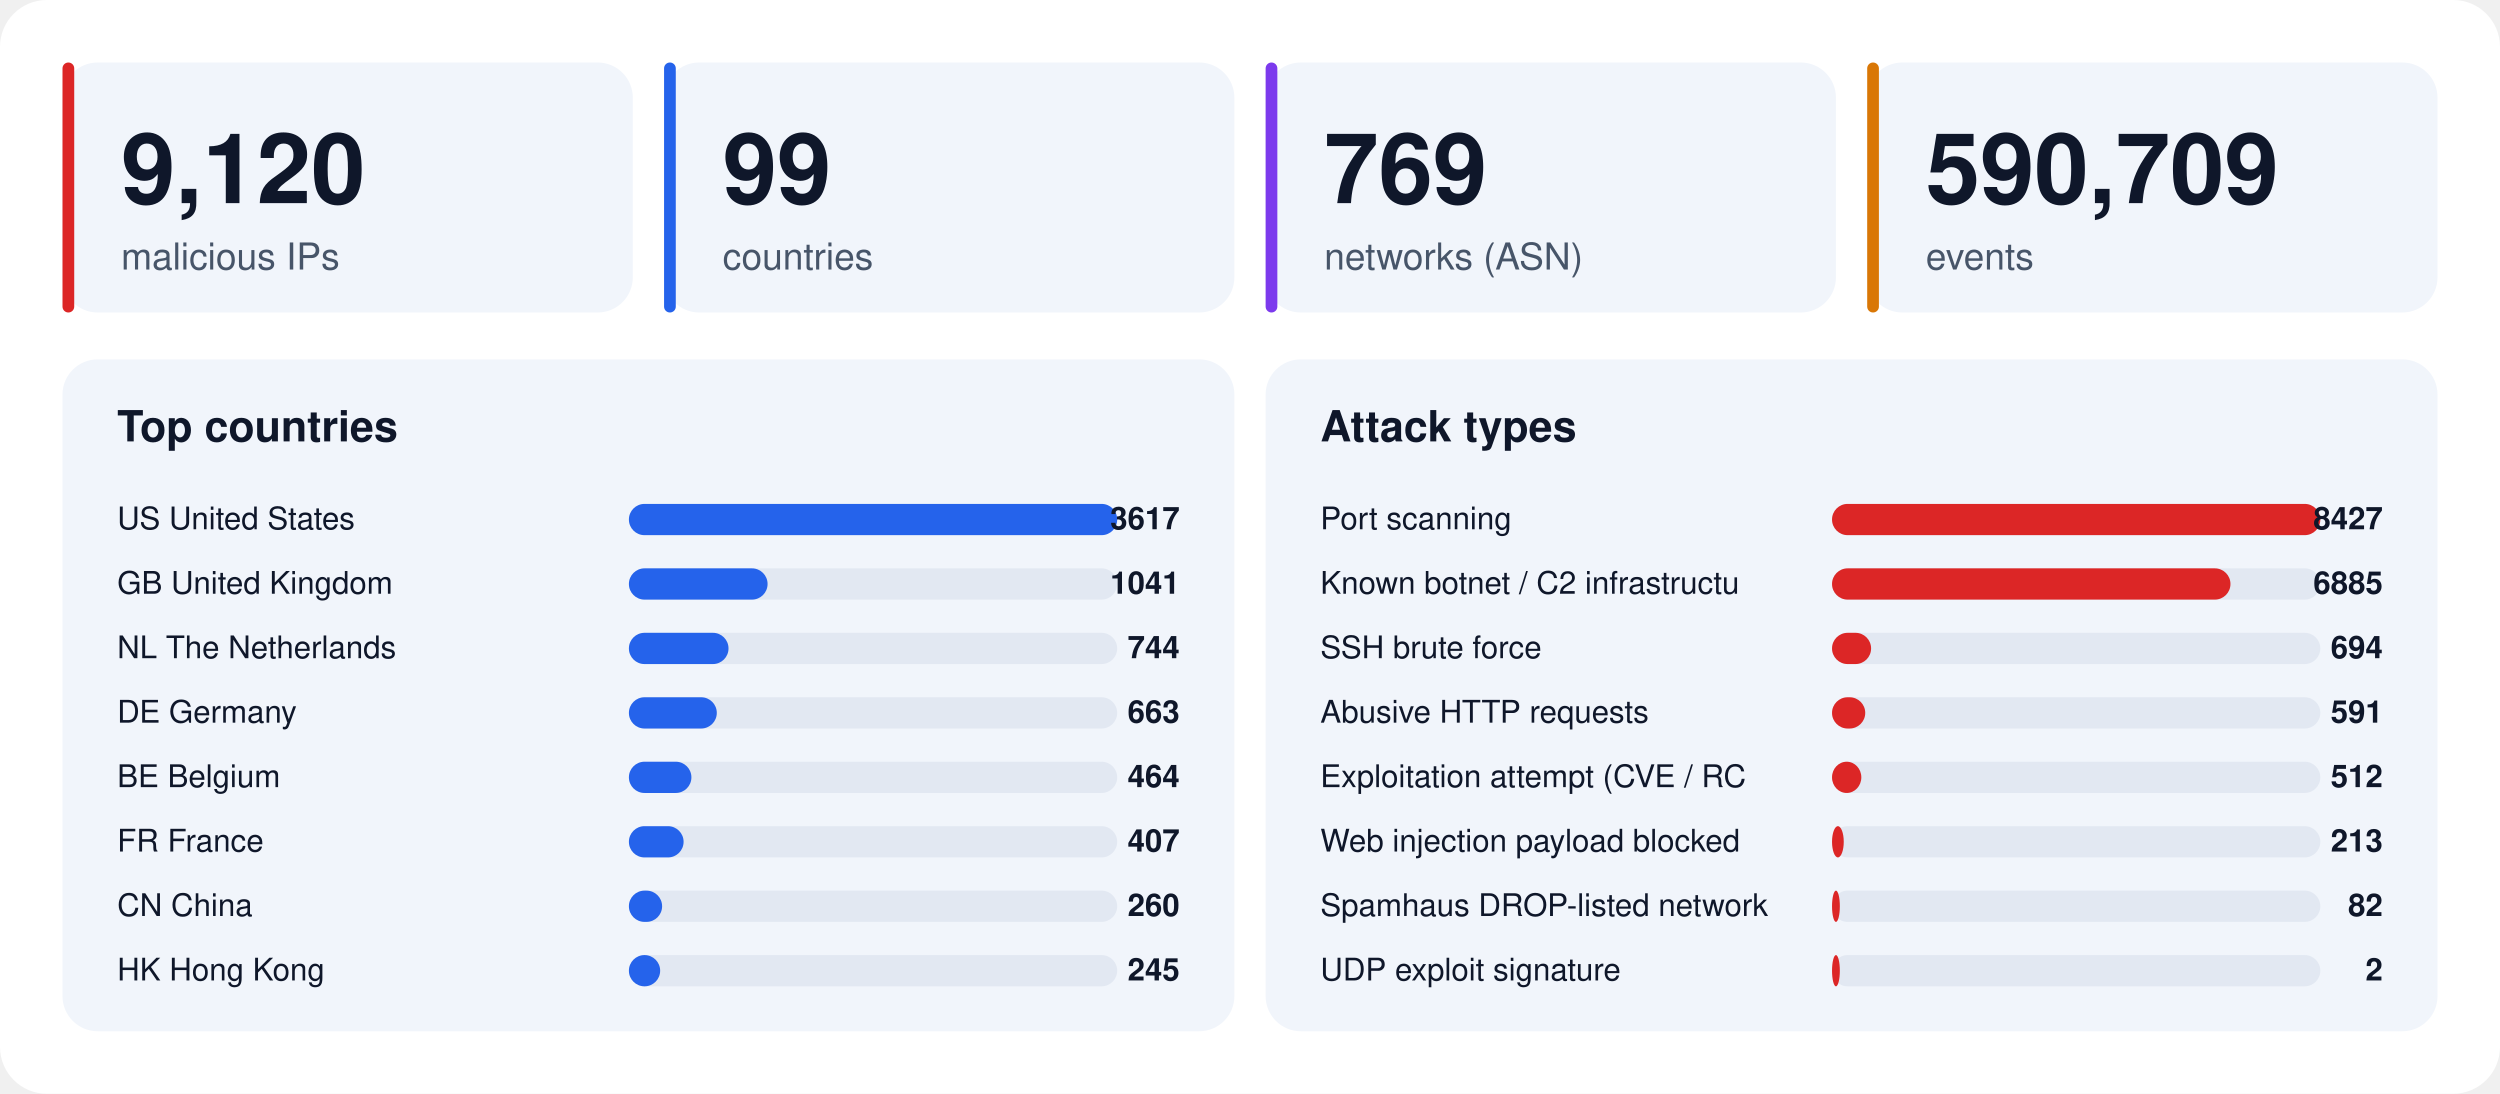
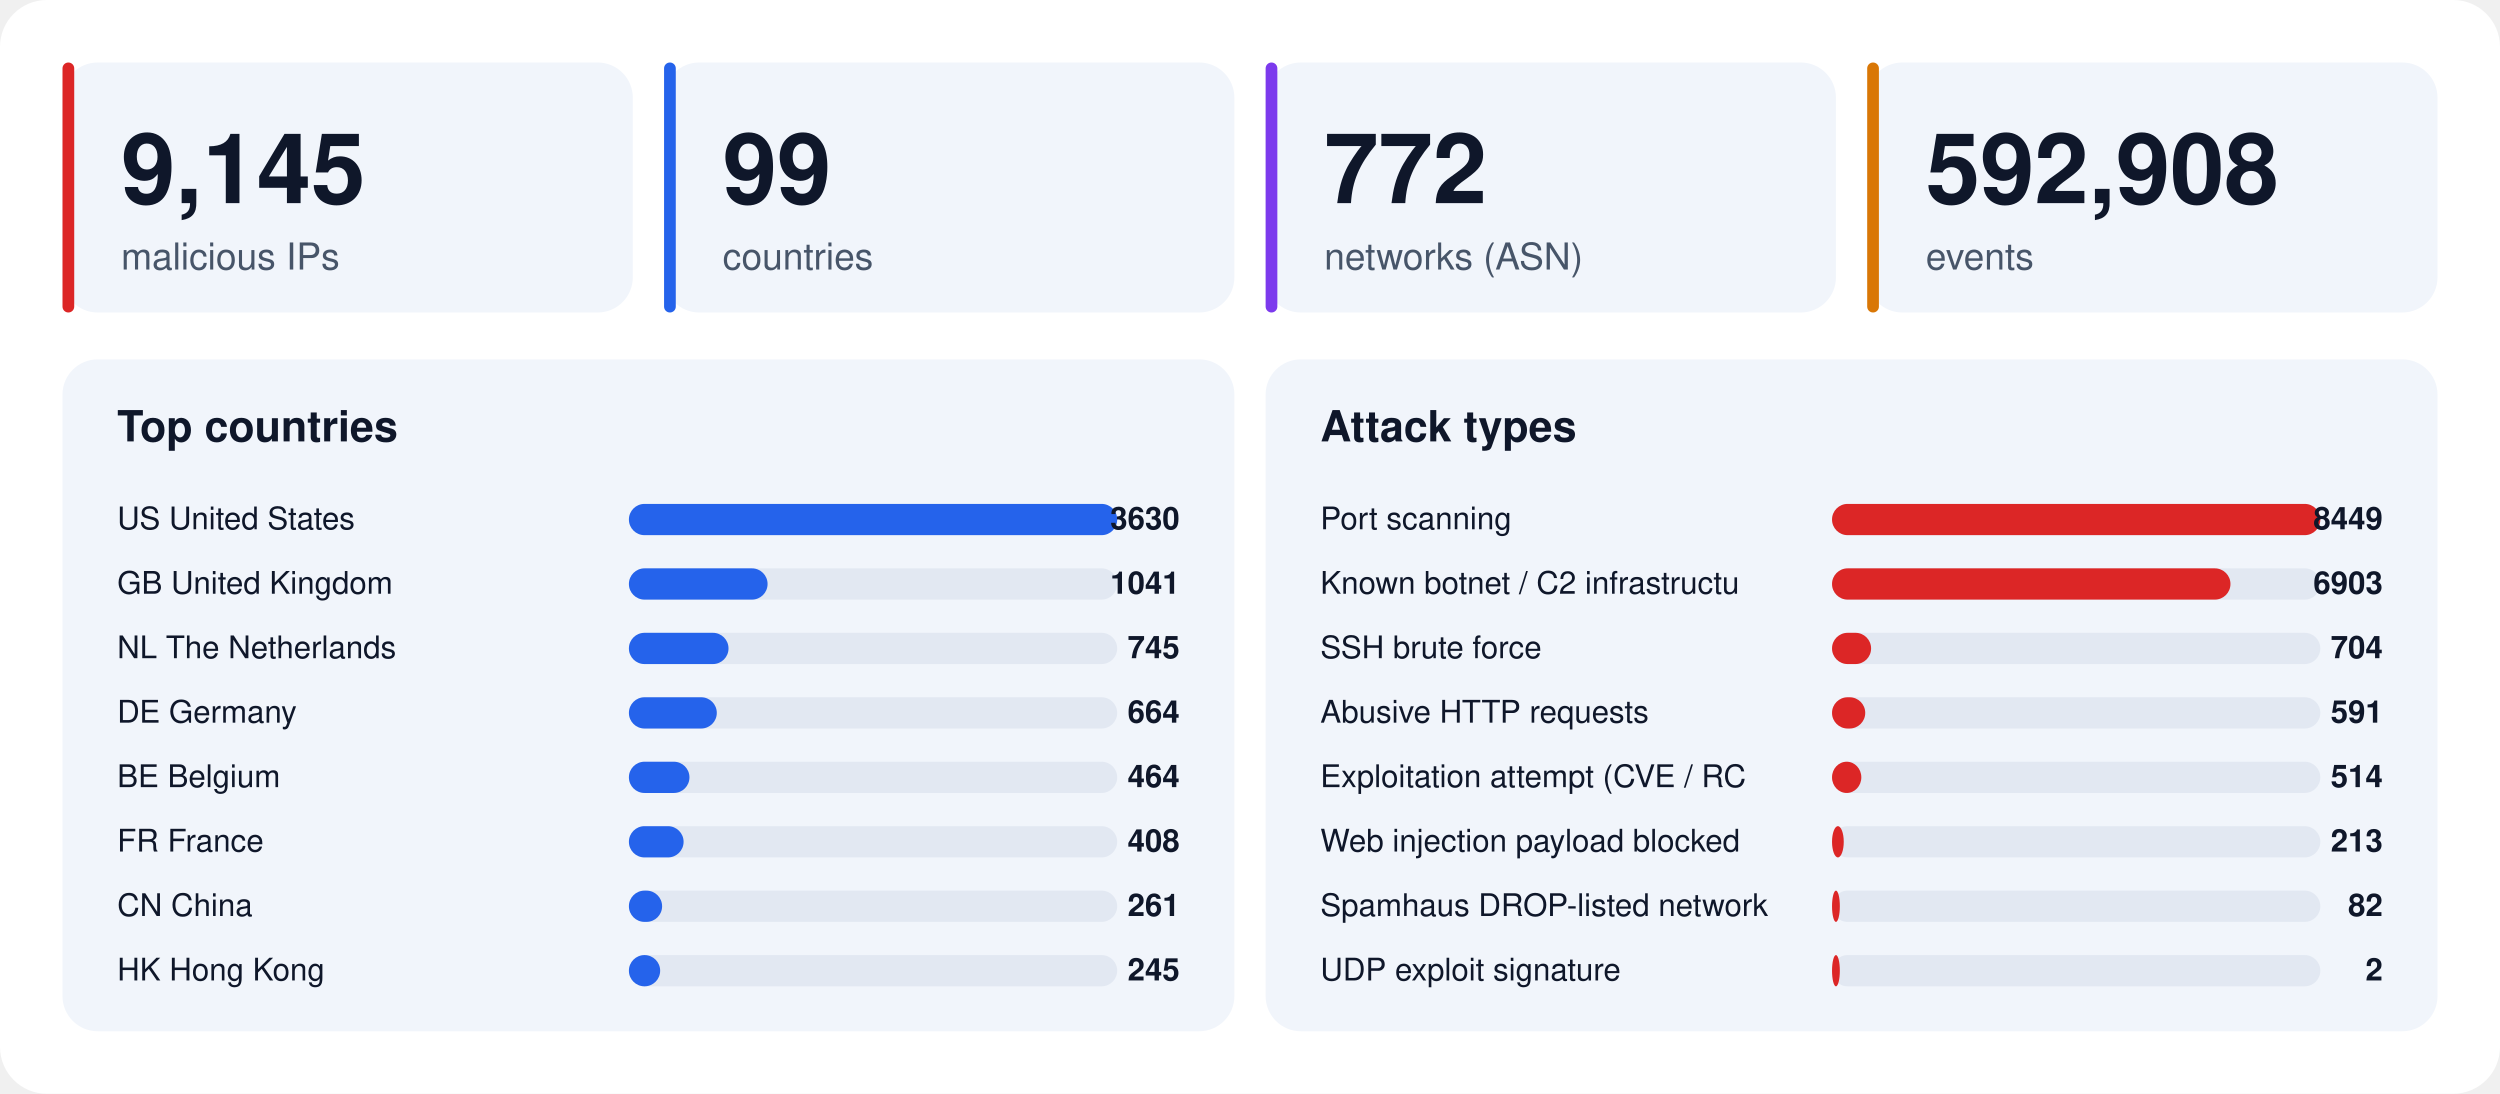
<svg xmlns="http://www.w3.org/2000/svg" width="1280" height="560" viewBox="0 0 1280 560" font-family="-apple-system,BlinkMacSystemFont,'Segoe UI',Helvetica,Arial,sans-serif">
  <rect width="1280" height="560" rx="24" fill="#ffffff" />
  <rect x="32" y="32" width="292" height="128" rx="18" fill="#f1f5fb" />
  <rect x="32" y="32" width="6" height="128" rx="3" fill="#dc2626" />
-   <text x="62" y="104" font-size="50" font-weight="800" fill="#0f172a">9,120</text>
+   <text x="62" y="104" font-size="50" font-weight="800" fill="#0f172a">9,145</text>
  <text x="62" y="138" font-size="19" fill="#475569">malicious IPs</text>
  <rect x="340" y="32" width="292" height="128" rx="18" fill="#f1f5fb" />
  <rect x="340" y="32" width="6" height="128" rx="3" fill="#2563eb" />
  <text x="370" y="104" font-size="50" font-weight="800" fill="#0f172a">99</text>
  <text x="370" y="138" font-size="19" fill="#475569">countries</text>
  <rect x="648" y="32" width="292" height="128" rx="18" fill="#f1f5fb" />
  <rect x="648" y="32" width="6" height="128" rx="3" fill="#7c3aed" />
-   <text x="678" y="104" font-size="50" font-weight="800" fill="#0f172a">769</text>
+   <text x="678" y="104" font-size="50" font-weight="800" fill="#0f172a">772</text>
  <text x="678" y="138" font-size="19" fill="#475569">networks (ASN)</text>
  <rect x="956" y="32" width="292" height="128" rx="18" fill="#f1f5fb" />
  <rect x="956" y="32" width="6" height="128" rx="3" fill="#d97706" />
-   <text x="986" y="104" font-size="50" font-weight="800" fill="#0f172a">590,709</text>
+   <text x="986" y="104" font-size="50" font-weight="800" fill="#0f172a">592,908</text>
  <text x="986" y="138" font-size="19" fill="#475569">events</text>
  <rect x="32" y="184" width="600" height="344" rx="18" fill="#f1f5fb" />
  <text x="60" y="226" font-size="22" font-weight="700" fill="#0f172a">Top countries</text>
  <text x="60" y="271" font-size="16" fill="#0f172a">US  United States</text>
  <rect x="322" y="258" width="250" height="16" rx="8" fill="#e2e8f2" />
  <rect x="322" y="258" width="250" height="16" rx="8" fill="#2563eb" />
-   <text x="604" y="271" font-size="16" font-weight="700" text-anchor="end" fill="#0f172a">3617</text>
+   <text x="604" y="271" font-size="16" font-weight="700" text-anchor="end" fill="#0f172a">3630</text>
  <text x="60" y="304" font-size="16" fill="#0f172a">GB  United Kingdom</text>
  <rect x="322" y="291" width="250" height="16" rx="8" fill="#e2e8f2" />
  <rect x="322" y="291" width="71" height="16" rx="8" fill="#2563eb" />
  <text x="604" y="304" font-size="16" font-weight="700" text-anchor="end" fill="#0f172a">1041</text>
  <text x="60" y="337" font-size="16" fill="#0f172a">NL  The Netherlands</text>
  <rect x="322" y="324" width="250" height="16" rx="8" fill="#e2e8f2" />
  <rect x="322" y="324" width="51" height="16" rx="8" fill="#2563eb" />
-   <text x="604" y="337" font-size="16" font-weight="700" text-anchor="end" fill="#0f172a">744</text>
+   <text x="604" y="337" font-size="16" font-weight="700" text-anchor="end" fill="#0f172a">745</text>
  <text x="60" y="370" font-size="16" fill="#0f172a">DE  Germany</text>
  <rect x="322" y="357" width="250" height="16" rx="8" fill="#e2e8f2" />
  <rect x="322" y="357" width="45" height="16" rx="8" fill="#2563eb" />
-   <text x="604" y="370" font-size="16" font-weight="700" text-anchor="end" fill="#0f172a">663</text>
+   <text x="604" y="370" font-size="16" font-weight="700" text-anchor="end" fill="#0f172a">664</text>
  <text x="60" y="403" font-size="16" fill="#0f172a">BE  Belgium</text>
  <rect x="322" y="390" width="250" height="16" rx="8" fill="#e2e8f2" />
-   <rect x="322" y="390" width="32" height="16" rx="8" fill="#2563eb" />
+   <rect x="322" y="390" width="31" height="16" rx="8" fill="#2563eb" />
  <text x="604" y="403" font-size="16" font-weight="700" text-anchor="end" fill="#0f172a">464</text>
  <text x="60" y="436" font-size="16" fill="#0f172a">FR  France</text>
  <rect x="322" y="423" width="250" height="16" rx="8" fill="#e2e8f2" />
  <rect x="322" y="423" width="28" height="16" rx="8" fill="#2563eb" />
-   <text x="604" y="436" font-size="16" font-weight="700" text-anchor="end" fill="#0f172a">407</text>
+   <text x="604" y="436" font-size="16" font-weight="700" text-anchor="end" fill="#0f172a">408</text>
  <text x="60" y="469" font-size="16" fill="#0f172a">CN  China</text>
  <rect x="322" y="456" width="250" height="16" rx="8" fill="#e2e8f2" />
  <rect x="322" y="456" width="17" height="16" rx="8" fill="#2563eb" />
-   <text x="604" y="469" font-size="16" font-weight="700" text-anchor="end" fill="#0f172a">260</text>
+   <text x="604" y="469" font-size="16" font-weight="700" text-anchor="end" fill="#0f172a">261</text>
  <text x="60" y="502" font-size="16" fill="#0f172a">HK  Hong Kong</text>
  <rect x="322" y="489" width="250" height="16" rx="8" fill="#e2e8f2" />
  <rect x="322" y="489" width="16" height="16" rx="8" fill="#2563eb" />
  <text x="604" y="502" font-size="16" font-weight="700" text-anchor="end" fill="#0f172a">245</text>
  <rect x="648" y="184" width="600" height="344" rx="18" fill="#f1f5fb" />
  <text x="676" y="226" font-size="22" font-weight="700" fill="#0f172a">Attack types</text>
  <text x="676" y="271" font-size="16" fill="#0f172a">Port scanning</text>
  <rect x="938" y="258" width="250" height="16" rx="8" fill="#e2e8f2" />
  <rect x="938" y="258" width="250" height="16" rx="8" fill="#dc2626" />
-   <text x="1220" y="271" font-size="16" font-weight="700" text-anchor="end" fill="#0f172a">8427</text>
+   <text x="1220" y="271" font-size="16" font-weight="700" text-anchor="end" fill="#0f172a">8449</text>
  <text x="676" y="304" font-size="16" fill="#0f172a">Known botnet / C2 infrastructu</text>
  <rect x="938" y="291" width="250" height="16" rx="8" fill="#e2e8f2" />
  <rect x="938" y="291" width="204" height="16" rx="8" fill="#dc2626" />
-   <text x="1220" y="304" font-size="16" font-weight="700" text-anchor="end" fill="#0f172a">6885</text>
+   <text x="1220" y="304" font-size="16" font-weight="700" text-anchor="end" fill="#0f172a">6903</text>
  <text x="676" y="337" font-size="16" fill="#0f172a">SSH brute force</text>
  <rect x="938" y="324" width="250" height="16" rx="8" fill="#e2e8f2" />
  <rect x="938" y="324" width="20" height="16" rx="8" fill="#dc2626" />
-   <text x="1220" y="337" font-size="16" font-weight="700" text-anchor="end" fill="#0f172a">694</text>
+   <text x="1220" y="337" font-size="16" font-weight="700" text-anchor="end" fill="#0f172a">704</text>
  <text x="676" y="370" font-size="16" fill="#0f172a">Abusive HTTP requests</text>
  <rect x="938" y="357" width="250" height="16" rx="8" fill="#e2e8f2" />
  <rect x="938" y="357" width="17" height="16" rx="8" fill="#dc2626" />
  <text x="1220" y="370" font-size="16" font-weight="700" text-anchor="end" fill="#0f172a">591</text>
  <text x="676" y="403" font-size="16" fill="#0f172a">Exploitation attempt (CVE / RC</text>
  <rect x="938" y="390" width="250" height="16" rx="8" fill="#e2e8f2" />
  <rect x="938" y="390" width="15" height="16" rx="8" fill="#dc2626" />
-   <text x="1220" y="403" font-size="16" font-weight="700" text-anchor="end" fill="#0f172a">512</text>
+   <text x="1220" y="403" font-size="16" font-weight="700" text-anchor="end" fill="#0f172a">514</text>
  <text x="676" y="436" font-size="16" fill="#0f172a">Web injection payload blocked </text>
  <rect x="938" y="423" width="250" height="16" rx="8" fill="#e2e8f2" />
  <rect x="938" y="423" width="6" height="16" rx="8" fill="#dc2626" />
  <text x="1220" y="436" font-size="16" font-weight="700" text-anchor="end" fill="#0f172a">213</text>
  <text x="676" y="469" font-size="16" fill="#0f172a">Spamhaus DROP-listed network</text>
  <rect x="938" y="456" width="250" height="16" rx="8" fill="#e2e8f2" />
  <rect x="938" y="456" width="4" height="16" rx="8" fill="#dc2626" />
  <text x="1220" y="469" font-size="16" font-weight="700" text-anchor="end" fill="#0f172a">82</text>
  <text x="676" y="502" font-size="16" fill="#0f172a">UDP exploit signature</text>
  <rect x="938" y="489" width="250" height="16" rx="8" fill="#e2e8f2" />
  <rect x="938" y="489" width="4" height="16" rx="8" fill="#dc2626" />
  <text x="1220" y="502" font-size="16" font-weight="700" text-anchor="end" fill="#0f172a">2</text>
</svg>
